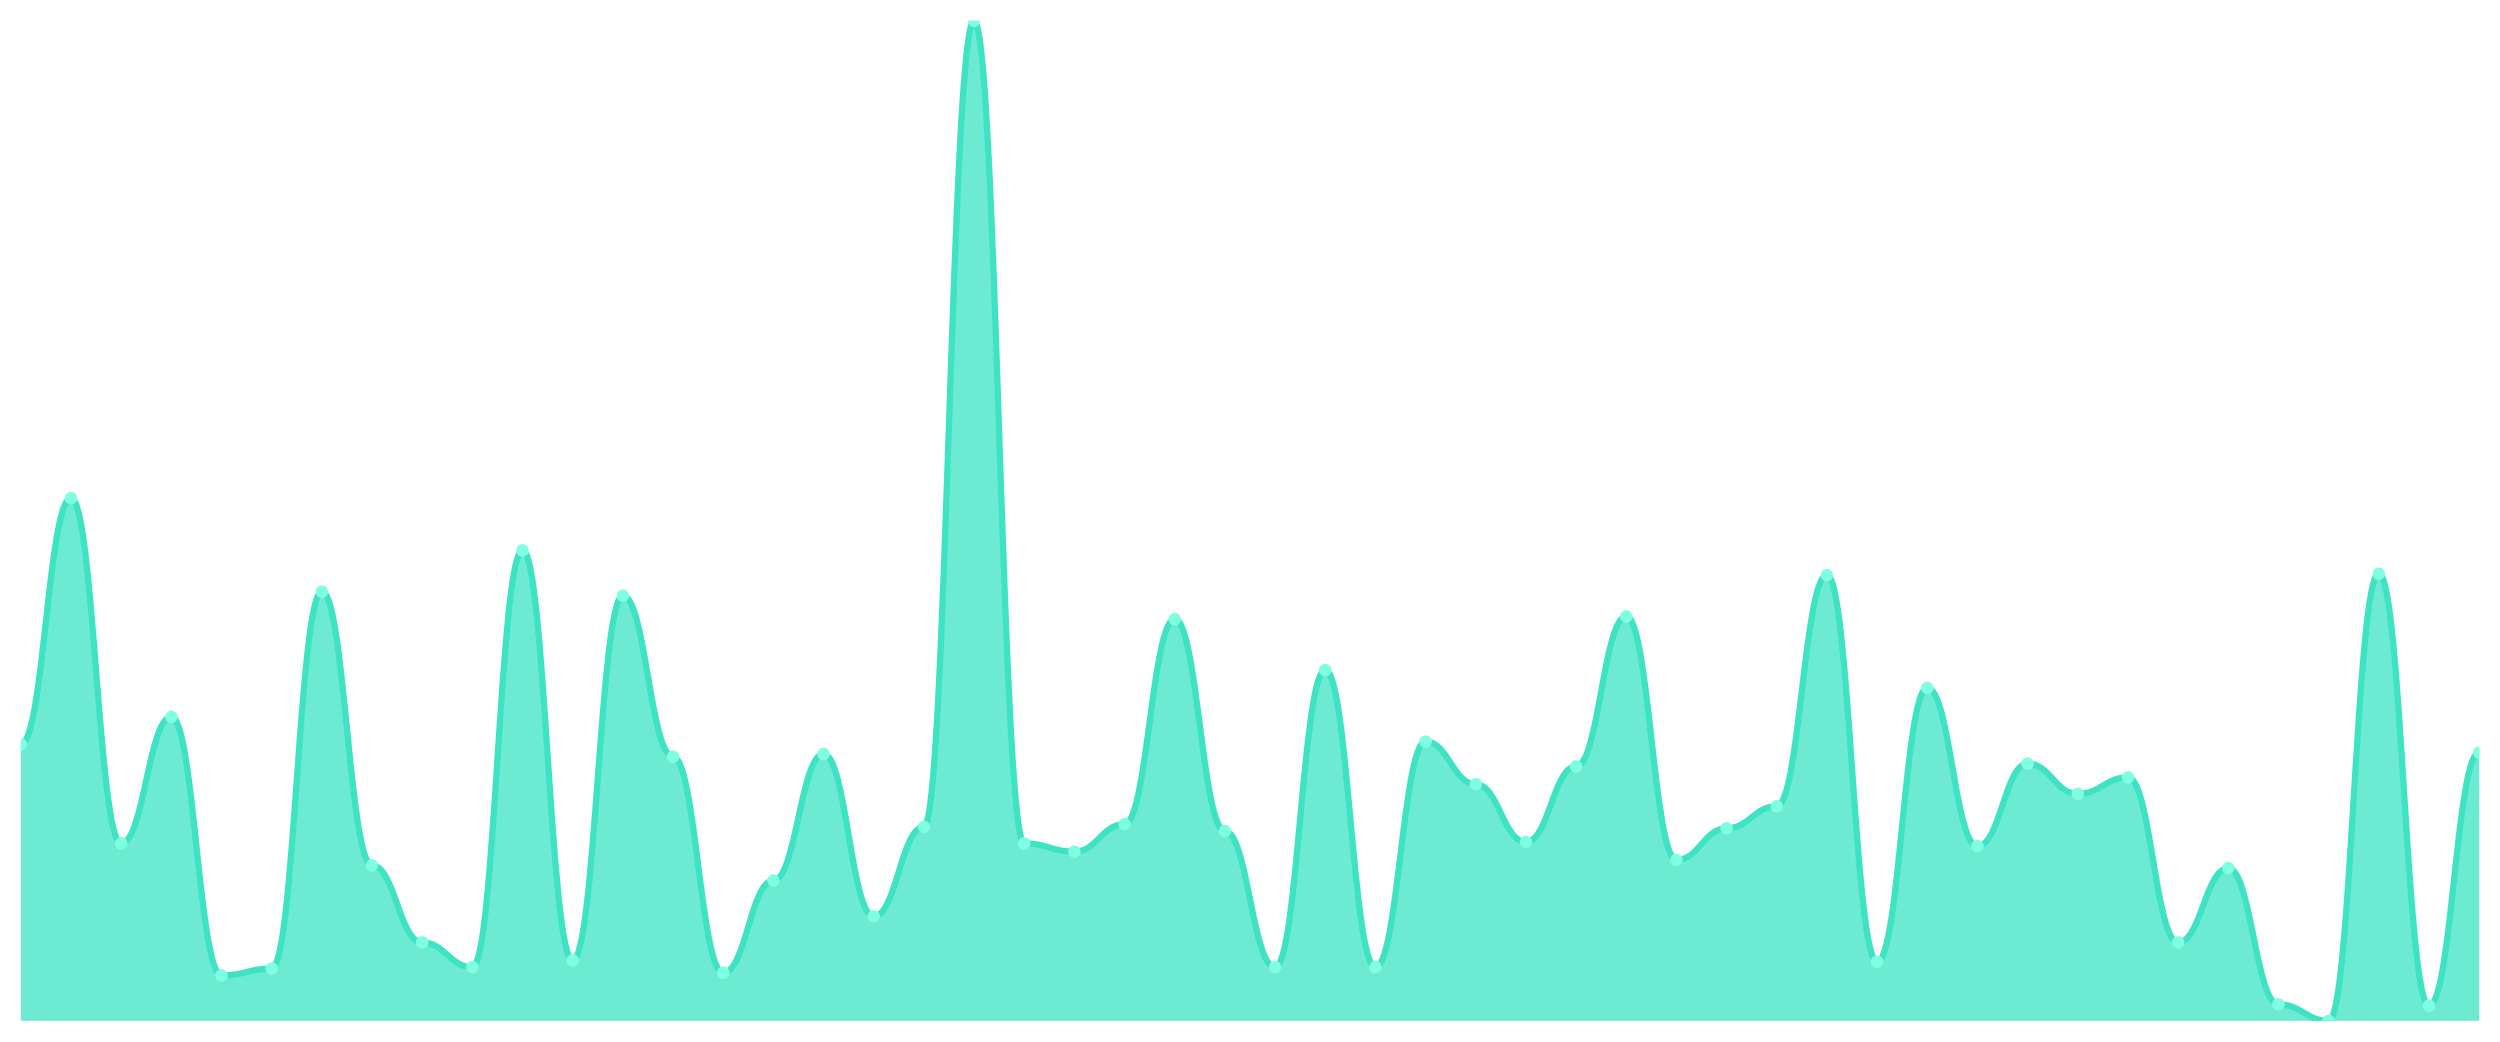
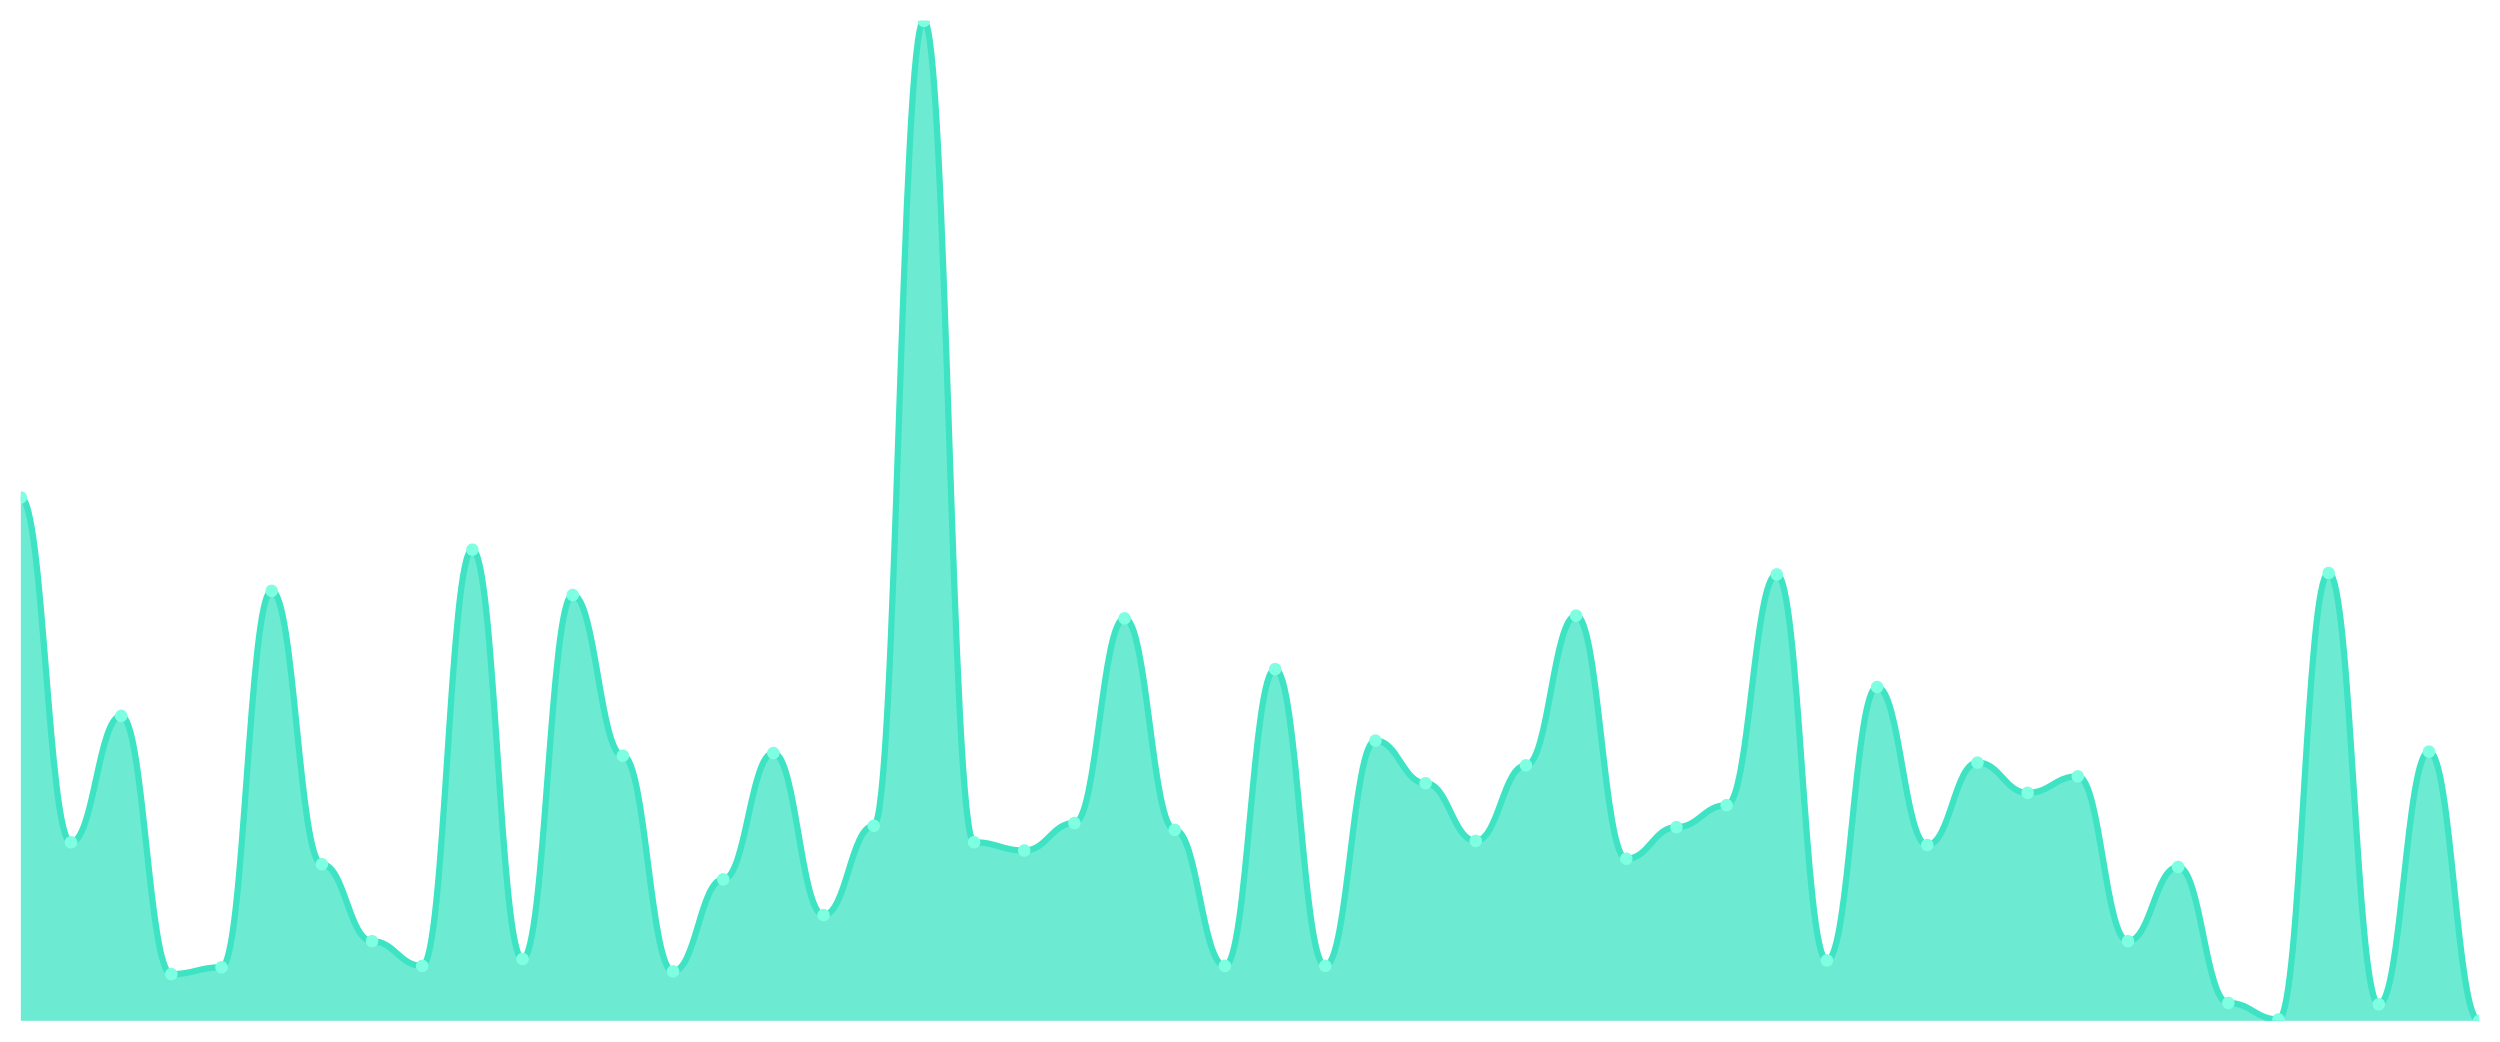
<svg xmlns="http://www.w3.org/2000/svg" viewBox="0 0 1200 500" width="1200" height="500">
  <defs>
    <clipPath id="c">
      <rect x="10" y="10" width="1180" height="480" />
    </clipPath>
  </defs>
  <rect width="1200" height="500" fill="none" />
  <g clip-path="url(#c)">
-     <path d="M 10,490 L 10,357.29 C 20.837,357.29 23.245,239.106 34.082,239.106 C 44.918,239.106 47.327,404.828 58.163,404.828 C 69,404.828 71.408,344.085 82.245,344.085 C 93.082,344.085 95.49,468.212 106.327,468.212 C 117.163,468.212 119.571,464.911 130.408,464.911 C 141.245,464.911 143.653,284.003 154.49,284.003 C 165.327,284.003 167.735,415.392 178.571,415.392 C 189.408,415.392 191.816,452.366 202.653,452.366 C 213.49,452.366 215.898,464.25 226.735,464.25 C 237.571,464.25 239.98,264.195 250.816,264.195 C 261.653,264.195 264.061,460.949 274.898,460.949 C 285.735,460.949 288.143,285.983 298.98,285.983 C 309.816,285.983 312.224,363.232 323.061,363.232 C 333.898,363.232 336.306,466.891 347.143,466.891 C 357.98,466.891 360.388,422.655 371.224,422.655 C 382.061,422.655 384.469,361.912 395.306,361.912 C 406.143,361.912 408.551,439.821 419.388,439.821 C 430.224,439.821 432.633,396.905 443.469,396.905 C 454.306,396.905 456.714,10 467.551,10 C 478.388,10 480.796,404.828 491.633,404.828 C 502.469,404.828 504.878,408.79 515.714,408.79 C 526.551,408.79 528.959,395.585 539.796,395.585 C 550.633,395.585 553.041,297.208 563.878,297.208 C 574.714,297.208 577.122,398.886 587.959,398.886 C 598.796,398.886 601.204,464.25 612.041,464.25 C 622.878,464.25 625.286,321.637 636.122,321.637 C 646.959,321.637 649.367,464.25 660.204,464.25 C 671.041,464.25 673.449,355.97 684.286,355.97 C 695.122,355.97 697.531,376.437 708.367,376.437 C 719.204,376.437 721.612,404.168 732.449,404.168 C 743.286,404.168 745.694,367.854 756.531,367.854 C 767.367,367.854 769.776,295.887 780.612,295.887 C 791.449,295.887 793.857,412.751 804.694,412.751 C 815.531,412.751 817.939,397.565 828.776,397.565 C 839.612,397.565 842.02,387.001 852.857,387.001 C 863.694,387.001 866.102,276.08 876.939,276.08 C 887.776,276.08 890.184,461.609 901.02,461.609 C 911.857,461.609 914.265,330.22 925.102,330.22 C 935.939,330.22 938.347,406.149 949.184,406.149 C 960.02,406.149 962.429,366.534 973.265,366.534 C 984.102,366.534 986.51,381.059 997.347,381.059 C 1008.184,381.059 1010.592,373.136 1021.429,373.136 C 1032.265,373.136 1034.673,452.366 1045.51,452.366 C 1056.347,452.366 1058.755,416.713 1069.592,416.713 C 1080.429,416.713 1082.837,482.077 1093.673,482.077 C 1104.51,482.077 1106.918,490 1117.755,490 C 1128.592,490 1131,275.42 1141.837,275.42 C 1152.673,275.42 1155.082,482.737 1165.918,482.737 C 1176.755,482.737 1179.163,361.252 1190,361.252 L 1190,490 Z" fill="rgba(61,227,195,0.75)" />
-     <path d="M 10,357.29 C 20.837,357.29 23.245,239.106 34.082,239.106 C 44.918,239.106 47.327,404.828 58.163,404.828 C 69,404.828 71.408,344.085 82.245,344.085 C 93.082,344.085 95.49,468.212 106.327,468.212 C 117.163,468.212 119.571,464.911 130.408,464.911 C 141.245,464.911 143.653,284.003 154.49,284.003 C 165.327,284.003 167.735,415.392 178.571,415.392 C 189.408,415.392 191.816,452.366 202.653,452.366 C 213.49,452.366 215.898,464.25 226.735,464.25 C 237.571,464.25 239.98,264.195 250.816,264.195 C 261.653,264.195 264.061,460.949 274.898,460.949 C 285.735,460.949 288.143,285.983 298.98,285.983 C 309.816,285.983 312.224,363.232 323.061,363.232 C 333.898,363.232 336.306,466.891 347.143,466.891 C 357.98,466.891 360.388,422.655 371.224,422.655 C 382.061,422.655 384.469,361.912 395.306,361.912 C 406.143,361.912 408.551,439.821 419.388,439.821 C 430.224,439.821 432.633,396.905 443.469,396.905 C 454.306,396.905 456.714,10 467.551,10 C 478.388,10 480.796,404.828 491.633,404.828 C 502.469,404.828 504.878,408.79 515.714,408.79 C 526.551,408.79 528.959,395.585 539.796,395.585 C 550.633,395.585 553.041,297.208 563.878,297.208 C 574.714,297.208 577.122,398.886 587.959,398.886 C 598.796,398.886 601.204,464.25 612.041,464.25 C 622.878,464.25 625.286,321.637 636.122,321.637 C 646.959,321.637 649.367,464.25 660.204,464.25 C 671.041,464.25 673.449,355.97 684.286,355.97 C 695.122,355.97 697.531,376.437 708.367,376.437 C 719.204,376.437 721.612,404.168 732.449,404.168 C 743.286,404.168 745.694,367.854 756.531,367.854 C 767.367,367.854 769.776,295.887 780.612,295.887 C 791.449,295.887 793.857,412.751 804.694,412.751 C 815.531,412.751 817.939,397.565 828.776,397.565 C 839.612,397.565 842.02,387.001 852.857,387.001 C 863.694,387.001 866.102,276.08 876.939,276.08 C 887.776,276.08 890.184,461.609 901.02,461.609 C 911.857,461.609 914.265,330.22 925.102,330.22 C 935.939,330.22 938.347,406.149 949.184,406.149 C 960.02,406.149 962.429,366.534 973.265,366.534 C 984.102,366.534 986.51,381.059 997.347,381.059 C 1008.184,381.059 1010.592,373.136 1021.429,373.136 C 1032.265,373.136 1034.673,452.366 1045.51,452.366 C 1056.347,452.366 1058.755,416.713 1069.592,416.713 C 1080.429,416.713 1082.837,482.077 1093.673,482.077 C 1104.51,482.077 1106.918,490 1117.755,490 C 1128.592,490 1131,275.42 1141.837,275.42 C 1152.673,275.42 1155.082,482.737 1165.918,482.737 C 1176.755,482.737 1179.163,361.252 1190,361.252" fill="none" stroke="#3de3c3" stroke-width="3" stroke-linecap="round" stroke-linejoin="round" />
-     <circle cx="10" cy="357.29" r="3" fill="#7fffe1" />
-     <circle cx="34.082" cy="239.106" r="3" fill="#7fffe1" />
-     <circle cx="58.163" cy="404.828" r="3" fill="#7fffe1" />
-     <circle cx="82.245" cy="344.085" r="3" fill="#7fffe1" />
-     <circle cx="106.327" cy="468.212" r="3" fill="#7fffe1" />
-     <circle cx="130.408" cy="464.911" r="3" fill="#7fffe1" />
-     <circle cx="154.49" cy="284.003" r="3" fill="#7fffe1" />
-     <circle cx="178.571" cy="415.392" r="3" fill="#7fffe1" />
-     <circle cx="202.653" cy="452.366" r="3" fill="#7fffe1" />
-     <circle cx="226.735" cy="464.25" r="3" fill="#7fffe1" />
-     <circle cx="250.816" cy="264.195" r="3" fill="#7fffe1" />
-     <circle cx="274.898" cy="460.949" r="3" fill="#7fffe1" />
-     <circle cx="298.98" cy="285.983" r="3" fill="#7fffe1" />
-     <circle cx="323.061" cy="363.232" r="3" fill="#7fffe1" />
-     <circle cx="347.143" cy="466.891" r="3" fill="#7fffe1" />
-     <circle cx="371.224" cy="422.655" r="3" fill="#7fffe1" />
-     <circle cx="395.306" cy="361.912" r="3" fill="#7fffe1" />
-     <circle cx="419.388" cy="439.821" r="3" fill="#7fffe1" />
-     <circle cx="443.469" cy="396.905" r="3" fill="#7fffe1" />
-     <circle cx="467.551" cy="10" r="3" fill="#7fffe1" />
-     <circle cx="491.633" cy="404.828" r="3" fill="#7fffe1" />
-     <circle cx="515.714" cy="408.79" r="3" fill="#7fffe1" />
-     <circle cx="539.796" cy="395.585" r="3" fill="#7fffe1" />
-     <circle cx="563.878" cy="297.208" r="3" fill="#7fffe1" />
-     <circle cx="587.959" cy="398.886" r="3" fill="#7fffe1" />
-     <circle cx="612.041" cy="464.25" r="3" fill="#7fffe1" />
-     <circle cx="636.122" cy="321.637" r="3" fill="#7fffe1" />
-     <circle cx="660.204" cy="464.25" r="3" fill="#7fffe1" />
-     <circle cx="684.286" cy="355.97" r="3" fill="#7fffe1" />
-     <circle cx="708.367" cy="376.437" r="3" fill="#7fffe1" />
-     <circle cx="732.449" cy="404.168" r="3" fill="#7fffe1" />
-     <circle cx="756.531" cy="367.854" r="3" fill="#7fffe1" />
-     <circle cx="780.612" cy="295.887" r="3" fill="#7fffe1" />
-     <circle cx="804.694" cy="412.751" r="3" fill="#7fffe1" />
-     <circle cx="828.776" cy="397.565" r="3" fill="#7fffe1" />
-     <circle cx="852.857" cy="387.001" r="3" fill="#7fffe1" />
-     <circle cx="876.939" cy="276.08" r="3" fill="#7fffe1" />
-     <circle cx="901.02" cy="461.609" r="3" fill="#7fffe1" />
-     <circle cx="925.102" cy="330.22" r="3" fill="#7fffe1" />
-     <circle cx="949.184" cy="406.149" r="3" fill="#7fffe1" />
-     <circle cx="973.265" cy="366.534" r="3" fill="#7fffe1" />
-     <circle cx="997.347" cy="381.059" r="3" fill="#7fffe1" />
-     <circle cx="1021.429" cy="373.136" r="3" fill="#7fffe1" />
-     <circle cx="1045.51" cy="452.366" r="3" fill="#7fffe1" />
-     <circle cx="1069.592" cy="416.713" r="3" fill="#7fffe1" />
-     <circle cx="1093.673" cy="482.077" r="3" fill="#7fffe1" />
-     <circle cx="1117.755" cy="490" r="3" fill="#7fffe1" />
-     <circle cx="1141.837" cy="275.42" r="3" fill="#7fffe1" />
-     <circle cx="1165.918" cy="482.737" r="3" fill="#7fffe1" />
-     <circle cx="1190" cy="361.252" r="3" fill="#7fffe1" />
+     <path d="M 10,490 L 10,238.791 C 20.837,238.791 23.245,404.286 34.082,404.286 C 44.918,404.286 47.327,343.626 58.163,343.626 C 69,343.626 71.408,467.582 82.245,467.582 C 93.082,467.582 95.49,464.286 106.327,464.286 C 117.163,464.286 119.571,283.626 130.408,283.626 C 141.245,283.626 143.653,414.835 154.49,414.835 C 165.327,414.835 167.735,451.758 178.571,451.758 C 189.408,451.758 191.816,463.626 202.653,463.626 C 213.49,463.626 215.898,263.846 226.735,263.846 C 237.571,263.846 239.98,460.33 250.816,460.33 C 261.653,460.33 264.061,285.604 274.898,285.604 C 285.735,285.604 288.143,362.747 298.98,362.747 C 309.816,362.747 312.224,466.264 323.061,466.264 C 333.898,466.264 336.306,422.088 347.143,422.088 C 357.98,422.088 360.388,361.429 371.224,361.429 C 382.061,361.429 384.469,439.231 395.306,439.231 C 406.143,439.231 408.551,396.374 419.388,396.374 C 430.224,396.374 432.633,10 443.469,10 C 454.306,10 456.714,404.286 467.551,404.286 C 478.388,404.286 480.796,408.242 491.633,408.242 C 502.469,408.242 504.878,395.055 515.714,395.055 C 526.551,395.055 528.959,296.813 539.796,296.813 C 550.633,296.813 553.041,398.352 563.878,398.352 C 574.714,398.352 577.122,463.626 587.959,463.626 C 598.796,463.626 601.204,321.209 612.041,321.209 C 622.878,321.209 625.286,463.626 636.122,463.626 C 646.959,463.626 649.367,355.495 660.204,355.495 C 671.041,355.495 673.449,375.934 684.286,375.934 C 695.122,375.934 697.531,403.626 708.367,403.626 C 719.204,403.626 721.612,367.363 732.449,367.363 C 743.286,367.363 745.694,295.495 756.531,295.495 C 767.367,295.495 769.776,412.198 780.612,412.198 C 791.449,412.198 793.857,397.033 804.694,397.033 C 815.531,397.033 817.939,386.484 828.776,386.484 C 839.612,386.484 842.02,275.714 852.857,275.714 C 863.694,275.714 866.102,460.989 876.939,460.989 C 887.776,460.989 890.184,329.78 901.02,329.78 C 911.857,329.78 914.265,405.604 925.102,405.604 C 935.939,405.604 938.347,366.044 949.184,366.044 C 960.02,366.044 962.429,380.549 973.265,380.549 C 984.102,380.549 986.51,372.637 997.347,372.637 C 1008.184,372.637 1010.592,451.758 1021.429,451.758 C 1032.265,451.758 1034.673,416.154 1045.51,416.154 C 1056.347,416.154 1058.755,481.429 1069.592,481.429 C 1080.429,481.429 1082.837,489.341 1093.673,489.341 C 1104.51,489.341 1106.918,275.055 1117.755,275.055 C 1128.592,275.055 1131,482.088 1141.837,482.088 C 1152.673,482.088 1155.082,360.769 1165.918,360.769 C 1176.755,360.769 1179.163,490 1190,490 L 1190,490 Z" fill="rgba(61,227,195,0.75)" />
+     <path d="M 10,238.791 C 20.837,238.791 23.245,404.286 34.082,404.286 C 44.918,404.286 47.327,343.626 58.163,343.626 C 69,343.626 71.408,467.582 82.245,467.582 C 93.082,467.582 95.49,464.286 106.327,464.286 C 117.163,464.286 119.571,283.626 130.408,283.626 C 141.245,283.626 143.653,414.835 154.49,414.835 C 165.327,414.835 167.735,451.758 178.571,451.758 C 189.408,451.758 191.816,463.626 202.653,463.626 C 213.49,463.626 215.898,263.846 226.735,263.846 C 237.571,263.846 239.98,460.33 250.816,460.33 C 261.653,460.33 264.061,285.604 274.898,285.604 C 285.735,285.604 288.143,362.747 298.98,362.747 C 309.816,362.747 312.224,466.264 323.061,466.264 C 333.898,466.264 336.306,422.088 347.143,422.088 C 357.98,422.088 360.388,361.429 371.224,361.429 C 382.061,361.429 384.469,439.231 395.306,439.231 C 406.143,439.231 408.551,396.374 419.388,396.374 C 430.224,396.374 432.633,10 443.469,10 C 454.306,10 456.714,404.286 467.551,404.286 C 478.388,404.286 480.796,408.242 491.633,408.242 C 502.469,408.242 504.878,395.055 515.714,395.055 C 526.551,395.055 528.959,296.813 539.796,296.813 C 550.633,296.813 553.041,398.352 563.878,398.352 C 574.714,398.352 577.122,463.626 587.959,463.626 C 598.796,463.626 601.204,321.209 612.041,321.209 C 622.878,321.209 625.286,463.626 636.122,463.626 C 646.959,463.626 649.367,355.495 660.204,355.495 C 671.041,355.495 673.449,375.934 684.286,375.934 C 695.122,375.934 697.531,403.626 708.367,403.626 C 719.204,403.626 721.612,367.363 732.449,367.363 C 743.286,367.363 745.694,295.495 756.531,295.495 C 767.367,295.495 769.776,412.198 780.612,412.198 C 791.449,412.198 793.857,397.033 804.694,397.033 C 815.531,397.033 817.939,386.484 828.776,386.484 C 839.612,386.484 842.02,275.714 852.857,275.714 C 863.694,275.714 866.102,460.989 876.939,460.989 C 887.776,460.989 890.184,329.78 901.02,329.78 C 911.857,329.78 914.265,405.604 925.102,405.604 C 935.939,405.604 938.347,366.044 949.184,366.044 C 960.02,366.044 962.429,380.549 973.265,380.549 C 984.102,380.549 986.51,372.637 997.347,372.637 C 1008.184,372.637 1010.592,451.758 1021.429,451.758 C 1032.265,451.758 1034.673,416.154 1045.51,416.154 C 1056.347,416.154 1058.755,481.429 1069.592,481.429 C 1080.429,481.429 1082.837,489.341 1093.673,489.341 C 1104.51,489.341 1106.918,275.055 1117.755,275.055 C 1128.592,275.055 1131,482.088 1141.837,482.088 C 1152.673,482.088 1155.082,360.769 1165.918,360.769 C 1176.755,360.769 1179.163,490 1190,490" fill="none" stroke="#3de3c3" stroke-width="3" stroke-linecap="round" stroke-linejoin="round" />
+     <circle cx="10" cy="238.791" r="3" fill="#7fffe1" />
+     <circle cx="34.082" cy="404.286" r="3" fill="#7fffe1" />
+     <circle cx="58.163" cy="343.626" r="3" fill="#7fffe1" />
+     <circle cx="82.245" cy="467.582" r="3" fill="#7fffe1" />
+     <circle cx="106.327" cy="464.286" r="3" fill="#7fffe1" />
+     <circle cx="130.408" cy="283.626" r="3" fill="#7fffe1" />
+     <circle cx="154.49" cy="414.835" r="3" fill="#7fffe1" />
+     <circle cx="178.571" cy="451.758" r="3" fill="#7fffe1" />
+     <circle cx="202.653" cy="463.626" r="3" fill="#7fffe1" />
+     <circle cx="226.735" cy="263.846" r="3" fill="#7fffe1" />
+     <circle cx="250.816" cy="460.33" r="3" fill="#7fffe1" />
+     <circle cx="274.898" cy="285.604" r="3" fill="#7fffe1" />
+     <circle cx="298.98" cy="362.747" r="3" fill="#7fffe1" />
+     <circle cx="323.061" cy="466.264" r="3" fill="#7fffe1" />
+     <circle cx="347.143" cy="422.088" r="3" fill="#7fffe1" />
+     <circle cx="371.224" cy="361.429" r="3" fill="#7fffe1" />
+     <circle cx="395.306" cy="439.231" r="3" fill="#7fffe1" />
+     <circle cx="419.388" cy="396.374" r="3" fill="#7fffe1" />
+     <circle cx="443.469" cy="10" r="3" fill="#7fffe1" />
+     <circle cx="467.551" cy="404.286" r="3" fill="#7fffe1" />
+     <circle cx="491.633" cy="408.242" r="3" fill="#7fffe1" />
+     <circle cx="515.714" cy="395.055" r="3" fill="#7fffe1" />
+     <circle cx="539.796" cy="296.813" r="3" fill="#7fffe1" />
+     <circle cx="563.878" cy="398.352" r="3" fill="#7fffe1" />
+     <circle cx="587.959" cy="463.626" r="3" fill="#7fffe1" />
+     <circle cx="612.041" cy="321.209" r="3" fill="#7fffe1" />
+     <circle cx="636.122" cy="463.626" r="3" fill="#7fffe1" />
+     <circle cx="660.204" cy="355.495" r="3" fill="#7fffe1" />
+     <circle cx="684.286" cy="375.934" r="3" fill="#7fffe1" />
+     <circle cx="708.367" cy="403.626" r="3" fill="#7fffe1" />
+     <circle cx="732.449" cy="367.363" r="3" fill="#7fffe1" />
+     <circle cx="756.531" cy="295.495" r="3" fill="#7fffe1" />
+     <circle cx="780.612" cy="412.198" r="3" fill="#7fffe1" />
+     <circle cx="804.694" cy="397.033" r="3" fill="#7fffe1" />
+     <circle cx="828.776" cy="386.484" r="3" fill="#7fffe1" />
+     <circle cx="852.857" cy="275.714" r="3" fill="#7fffe1" />
+     <circle cx="876.939" cy="460.989" r="3" fill="#7fffe1" />
+     <circle cx="901.02" cy="329.78" r="3" fill="#7fffe1" />
+     <circle cx="925.102" cy="405.604" r="3" fill="#7fffe1" />
+     <circle cx="949.184" cy="366.044" r="3" fill="#7fffe1" />
+     <circle cx="973.265" cy="380.549" r="3" fill="#7fffe1" />
+     <circle cx="997.347" cy="372.637" r="3" fill="#7fffe1" />
+     <circle cx="1021.429" cy="451.758" r="3" fill="#7fffe1" />
+     <circle cx="1045.51" cy="416.154" r="3" fill="#7fffe1" />
+     <circle cx="1069.592" cy="481.429" r="3" fill="#7fffe1" />
+     <circle cx="1093.673" cy="489.341" r="3" fill="#7fffe1" />
+     <circle cx="1117.755" cy="275.055" r="3" fill="#7fffe1" />
+     <circle cx="1141.837" cy="482.088" r="3" fill="#7fffe1" />
+     <circle cx="1165.918" cy="360.769" r="3" fill="#7fffe1" />
+     <circle cx="1190" cy="490" r="3" fill="#7fffe1" />
  </g>
</svg>
